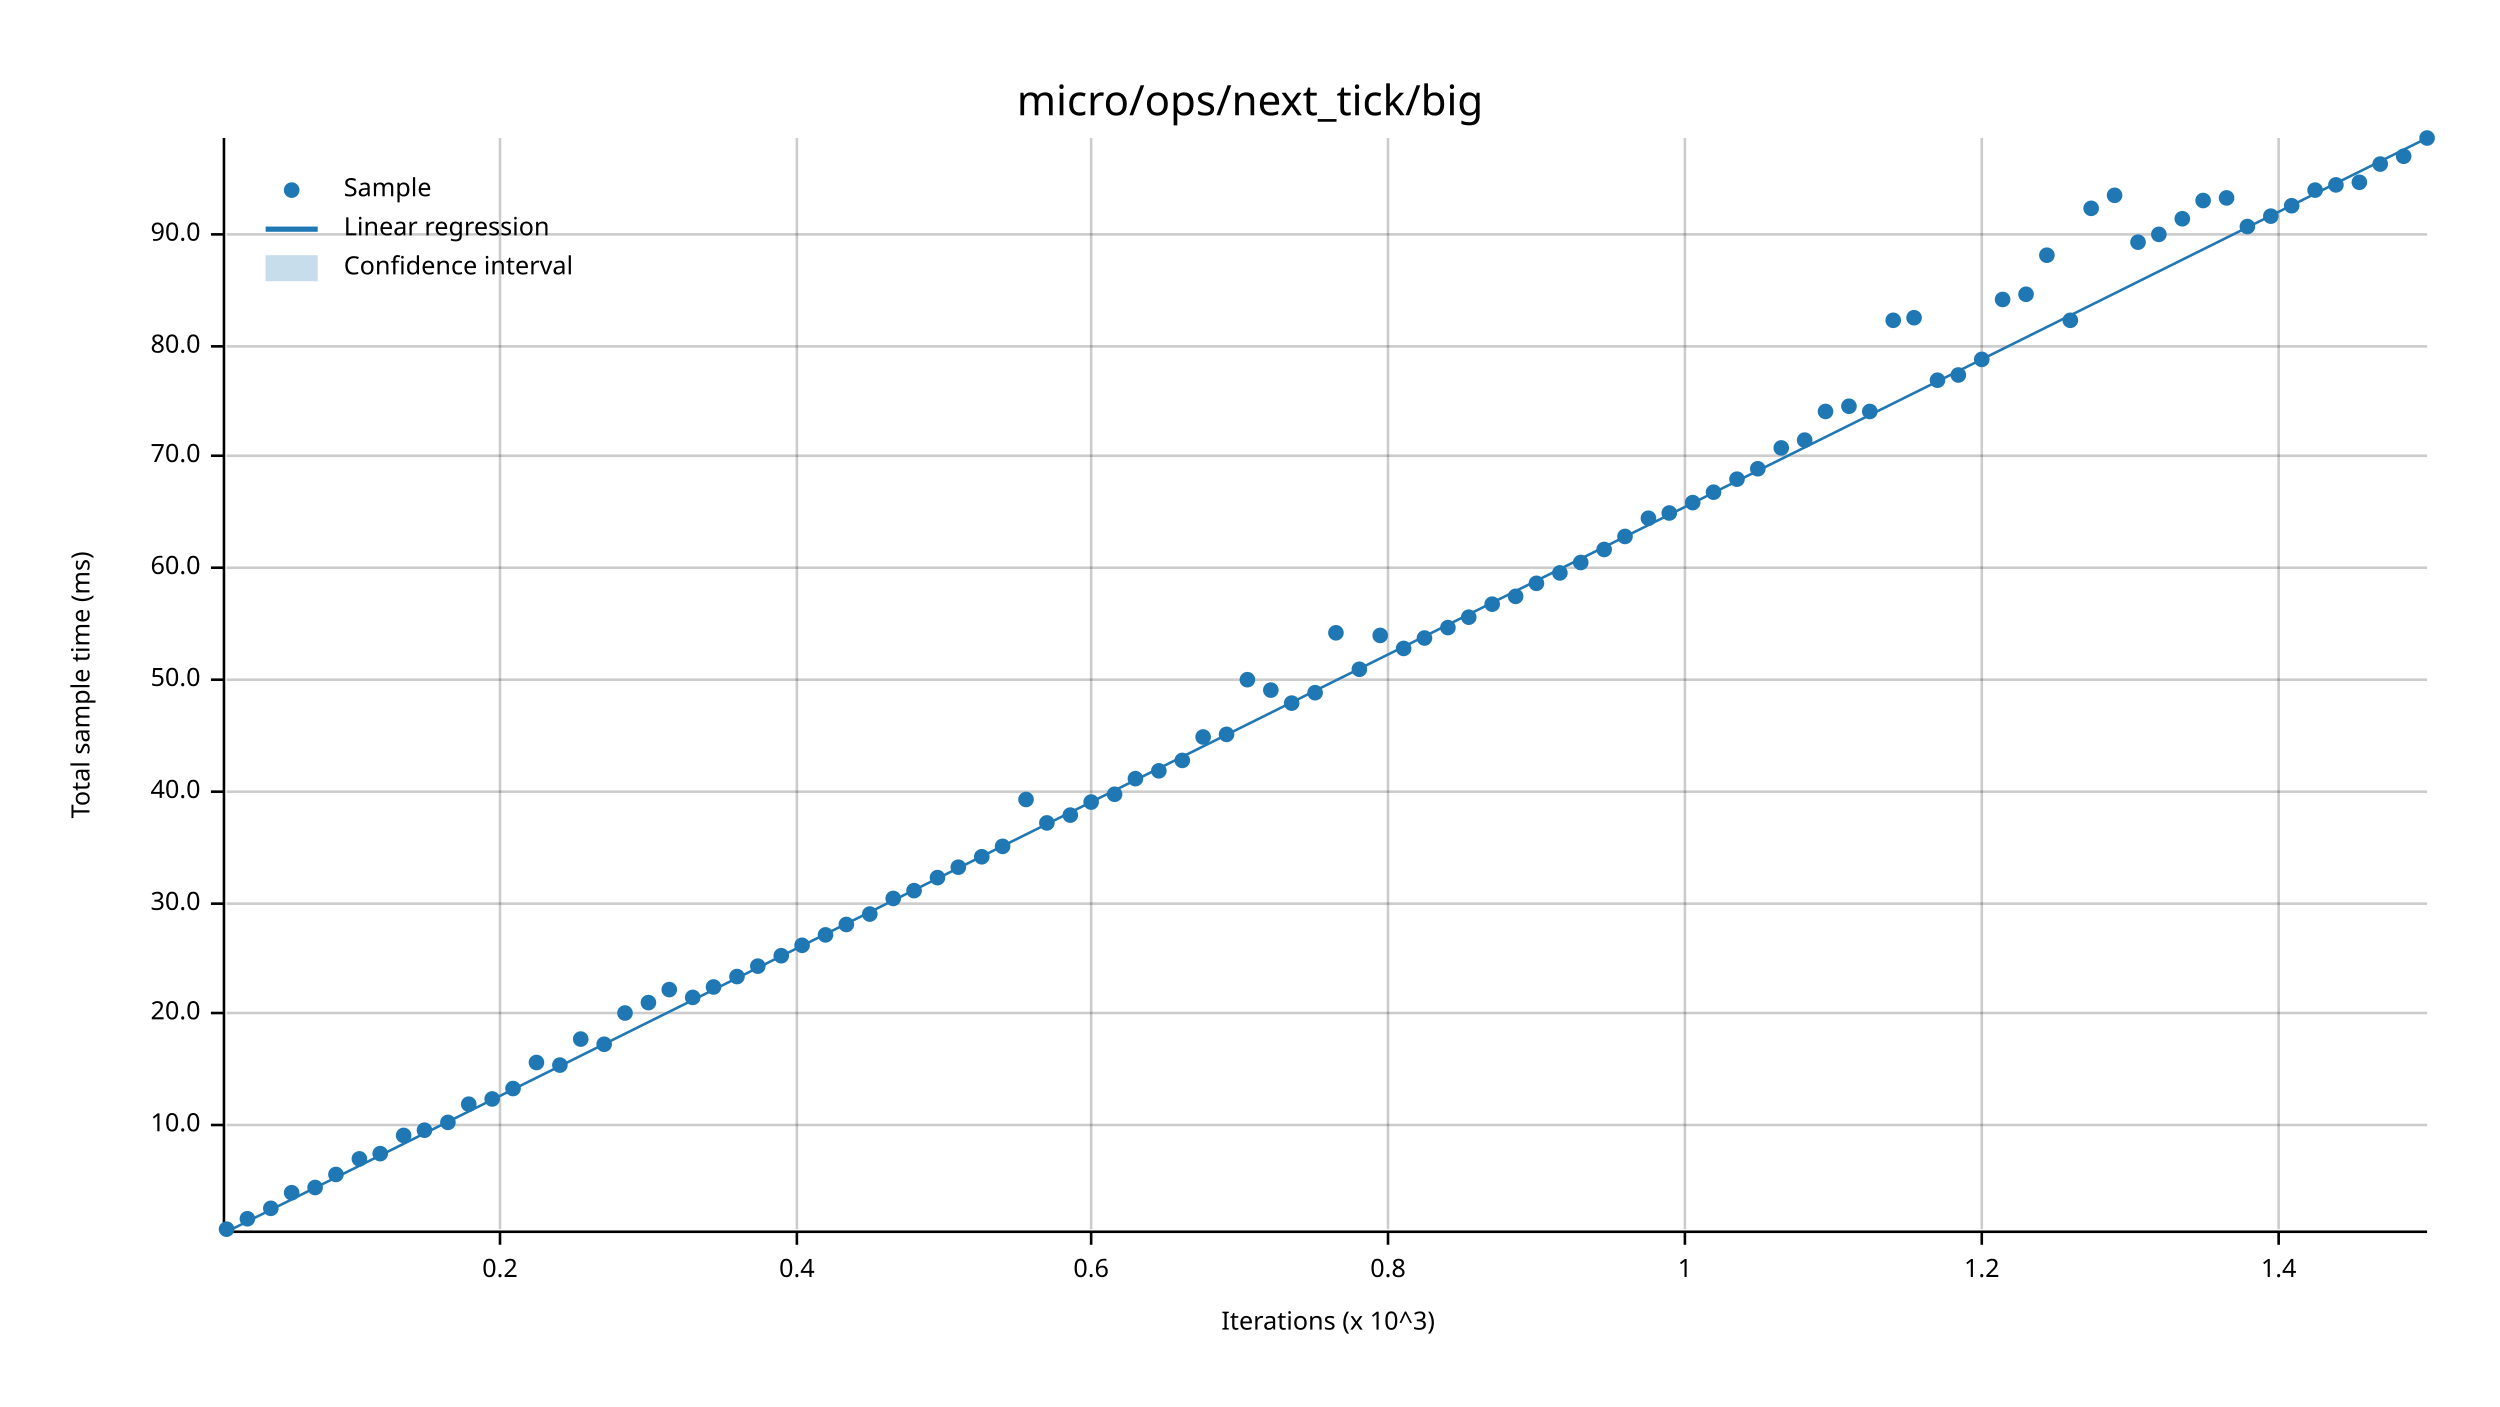
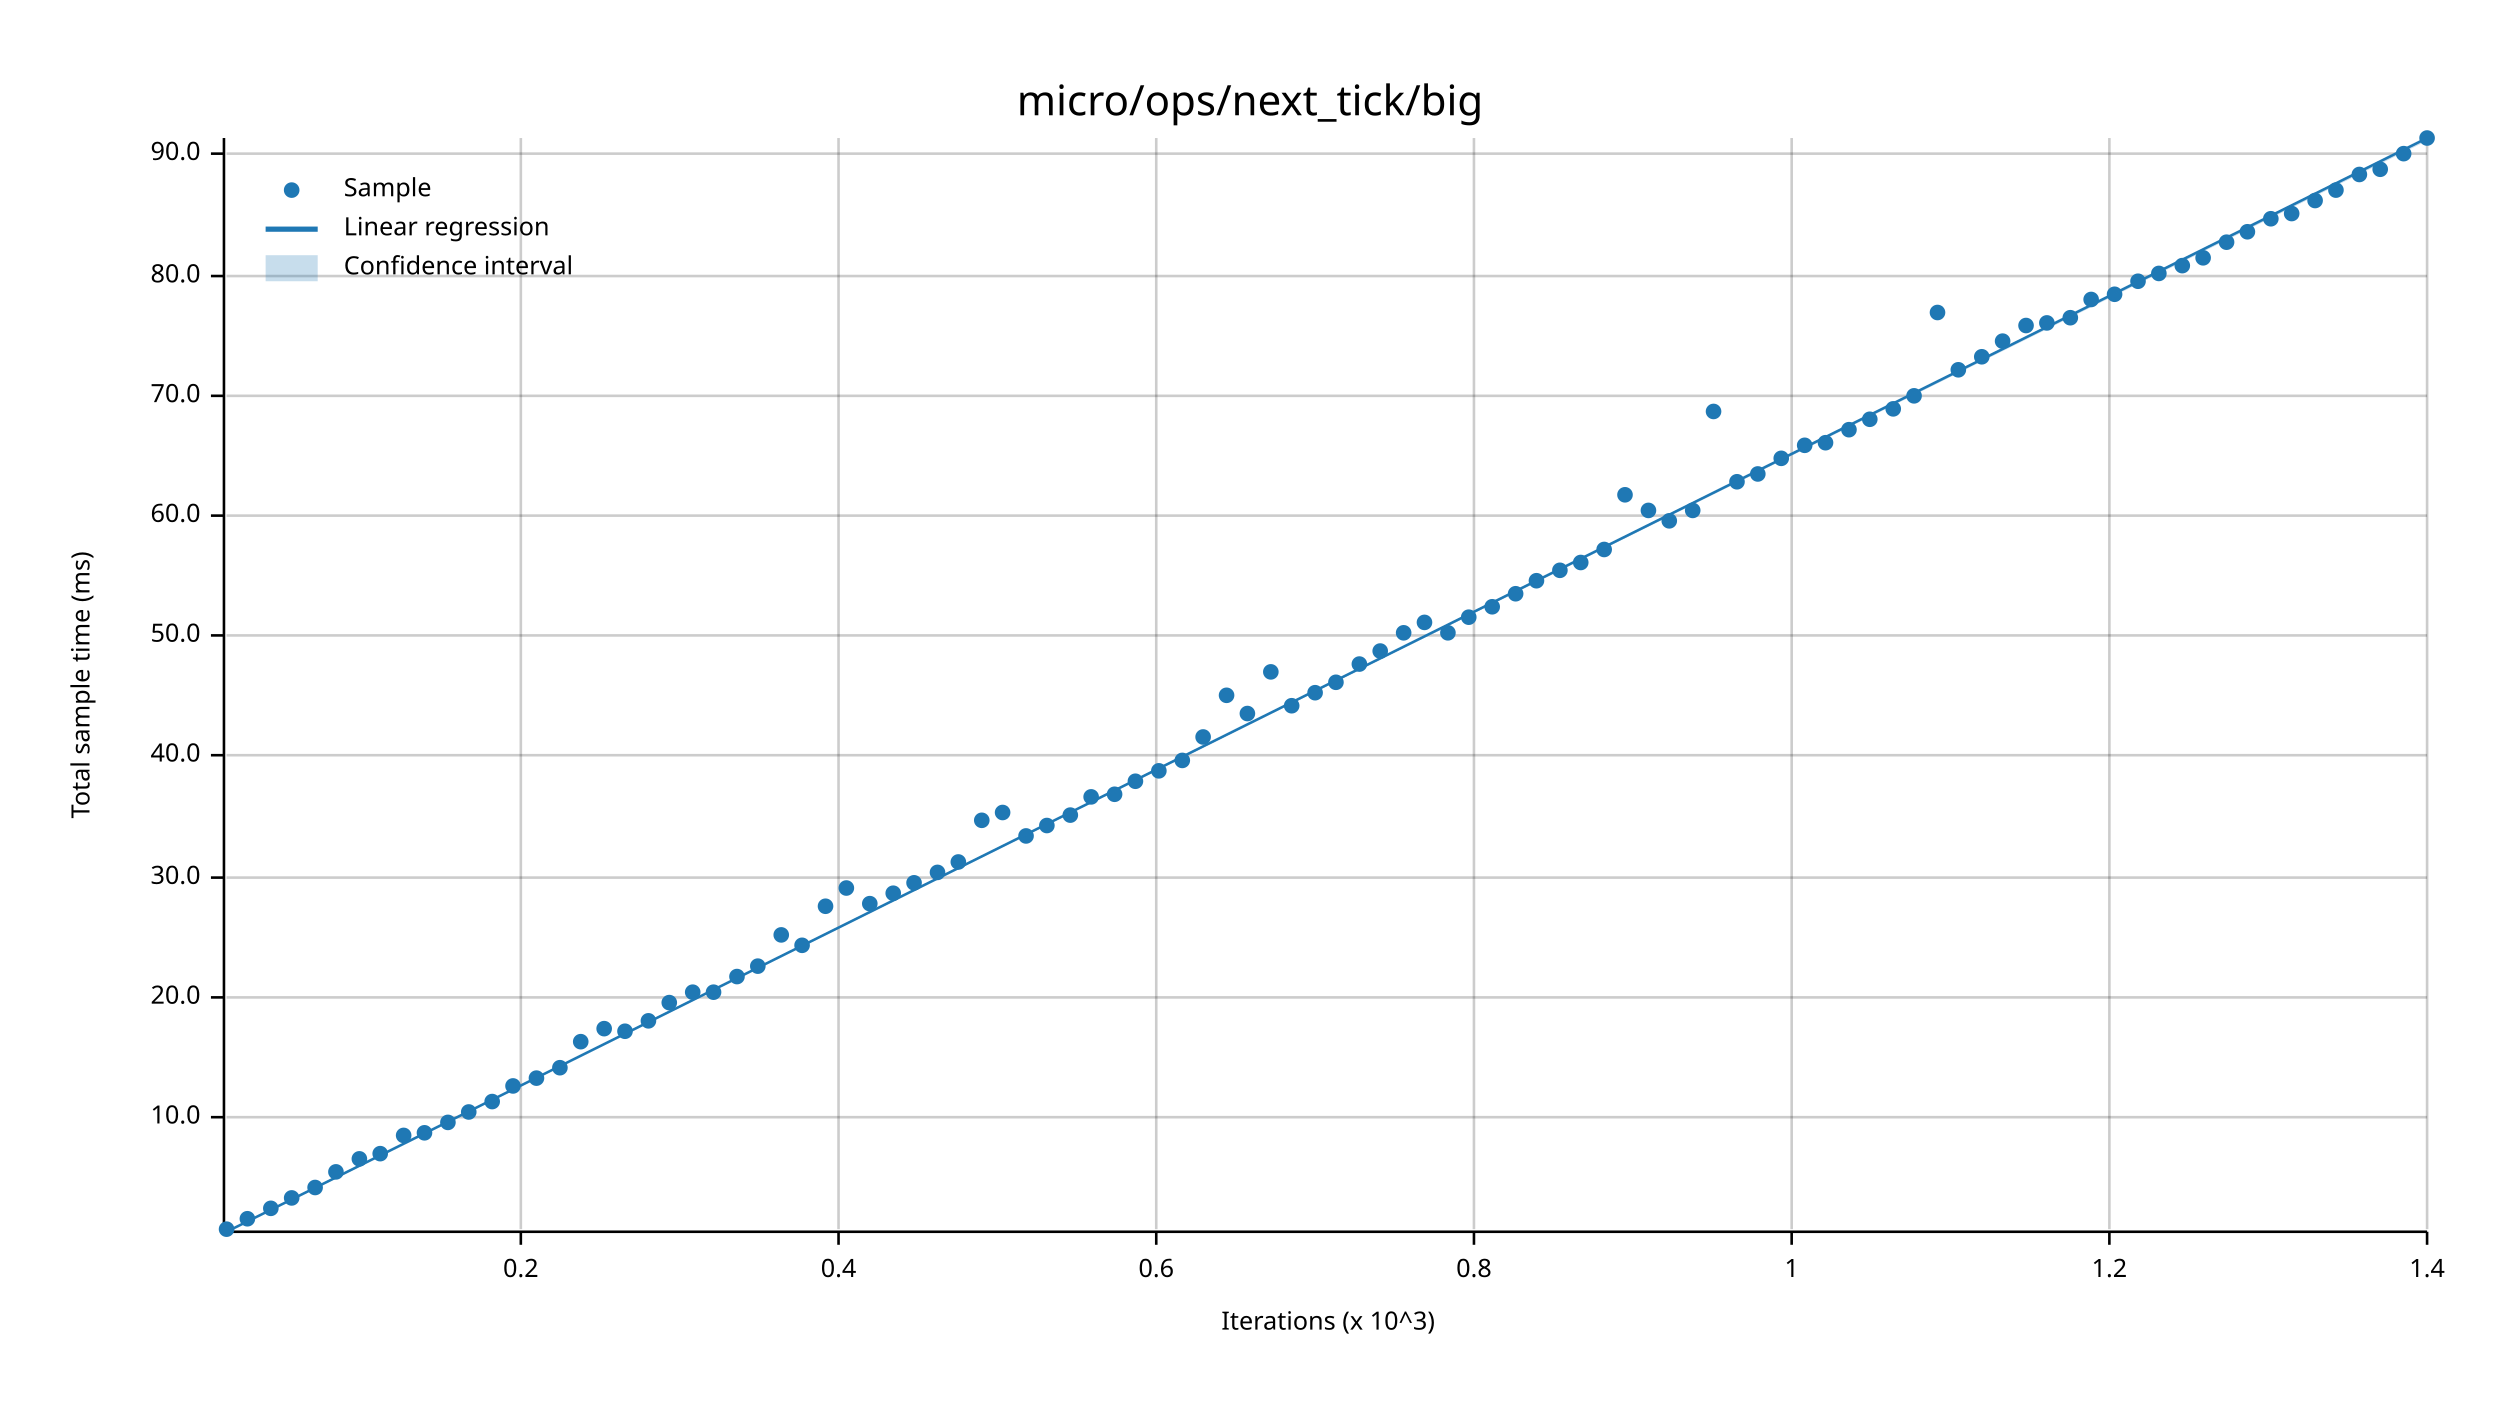
<svg xmlns="http://www.w3.org/2000/svg" width="960" height="540" viewBox="0 0 960 540">
  <text x="480" y="32" dy="0.76em" text-anchor="middle" font-family="sans-serif" font-size="16.129" opacity="1" fill="#000000">
micro/ops/next_tick/big
</text>
  <text x="27" y="263" dy="0.76em" text-anchor="middle" font-family="sans-serif" font-size="9.677" opacity="1" fill="#000000" transform="rotate(270, 27, 263)">
Total sample time (ms)
</text>
  <text x="510" y="513" dy="-0.5ex" text-anchor="middle" font-family="sans-serif" font-size="9.677" opacity="1" fill="#000000">
Iterations (x 10^3)
</text>
-   <line opacity="0.2" stroke="#000000" stroke-width="1" x1="192" y1="472" x2="192" y2="53" />
-   <line opacity="0.2" stroke="#000000" stroke-width="1" x1="306" y1="472" x2="306" y2="53" />
-   <line opacity="0.2" stroke="#000000" stroke-width="1" x1="419" y1="472" x2="419" y2="53" />
-   <line opacity="0.2" stroke="#000000" stroke-width="1" x1="533" y1="472" x2="533" y2="53" />
-   <line opacity="0.2" stroke="#000000" stroke-width="1" x1="647" y1="472" x2="647" y2="53" />
-   <line opacity="0.2" stroke="#000000" stroke-width="1" x1="761" y1="472" x2="761" y2="53" />
-   <line opacity="0.2" stroke="#000000" stroke-width="1" x1="875" y1="472" x2="875" y2="53" />
-   <line opacity="0.2" stroke="#000000" stroke-width="1" x1="87" y1="432" x2="932" y2="432" />
-   <line opacity="0.2" stroke="#000000" stroke-width="1" x1="87" y1="389" x2="932" y2="389" />
-   <line opacity="0.2" stroke="#000000" stroke-width="1" x1="87" y1="347" x2="932" y2="347" />
-   <line opacity="0.2" stroke="#000000" stroke-width="1" x1="87" y1="304" x2="932" y2="304" />
-   <line opacity="0.2" stroke="#000000" stroke-width="1" x1="87" y1="261" x2="932" y2="261" />
-   <line opacity="0.2" stroke="#000000" stroke-width="1" x1="87" y1="218" x2="932" y2="218" />
-   <line opacity="0.2" stroke="#000000" stroke-width="1" x1="87" y1="175" x2="932" y2="175" />
-   <line opacity="0.2" stroke="#000000" stroke-width="1" x1="87" y1="133" x2="932" y2="133" />
-   <line opacity="0.2" stroke="#000000" stroke-width="1" x1="87" y1="90" x2="932" y2="90" />
+   <line opacity="0.2" stroke="#000000" stroke-width="1" x1="200" y1="472" x2="200" y2="53" />
+   <line opacity="0.2" stroke="#000000" stroke-width="1" x1="322" y1="472" x2="322" y2="53" />
+   <line opacity="0.2" stroke="#000000" stroke-width="1" x1="444" y1="472" x2="444" y2="53" />
+   <line opacity="0.2" stroke="#000000" stroke-width="1" x1="566" y1="472" x2="566" y2="53" />
+   <line opacity="0.2" stroke="#000000" stroke-width="1" x1="688" y1="472" x2="688" y2="53" />
+   <line opacity="0.2" stroke="#000000" stroke-width="1" x1="810" y1="472" x2="810" y2="53" />
+   <line opacity="0.2" stroke="#000000" stroke-width="1" x1="932" y1="472" x2="932" y2="53" />
+   <line opacity="0.2" stroke="#000000" stroke-width="1" x1="87" y1="429" x2="932" y2="429" />
+   <line opacity="0.2" stroke="#000000" stroke-width="1" x1="87" y1="383" x2="932" y2="383" />
+   <line opacity="0.2" stroke="#000000" stroke-width="1" x1="87" y1="337" x2="932" y2="337" />
+   <line opacity="0.2" stroke="#000000" stroke-width="1" x1="87" y1="290" x2="932" y2="290" />
+   <line opacity="0.2" stroke="#000000" stroke-width="1" x1="87" y1="244" x2="932" y2="244" />
+   <line opacity="0.2" stroke="#000000" stroke-width="1" x1="87" y1="198" x2="932" y2="198" />
+   <line opacity="0.2" stroke="#000000" stroke-width="1" x1="87" y1="152" x2="932" y2="152" />
+   <line opacity="0.2" stroke="#000000" stroke-width="1" x1="87" y1="106" x2="932" y2="106" />
+   <line opacity="0.2" stroke="#000000" stroke-width="1" x1="87" y1="59" x2="932" y2="59" />
  <polyline fill="none" opacity="1" stroke="#000000" stroke-width="1" points="86,53 86,472 " />
-   <text x="77" y="432" dy="0.5ex" text-anchor="end" font-family="sans-serif" font-size="9.677" opacity="1" fill="#000000">
+   <text x="77" y="429" dy="0.5ex" text-anchor="end" font-family="sans-serif" font-size="9.677" opacity="1" fill="#000000">
10.0
</text>
-   <polyline fill="none" opacity="1" stroke="#000000" stroke-width="1" points="81,432 86,432 " />
-   <text x="77" y="389" dy="0.5ex" text-anchor="end" font-family="sans-serif" font-size="9.677" opacity="1" fill="#000000">
+   <polyline fill="none" opacity="1" stroke="#000000" stroke-width="1" points="81,429 86,429 " />
+   <text x="77" y="383" dy="0.5ex" text-anchor="end" font-family="sans-serif" font-size="9.677" opacity="1" fill="#000000">
20.0
</text>
-   <polyline fill="none" opacity="1" stroke="#000000" stroke-width="1" points="81,389 86,389 " />
-   <text x="77" y="347" dy="0.5ex" text-anchor="end" font-family="sans-serif" font-size="9.677" opacity="1" fill="#000000">
+   <polyline fill="none" opacity="1" stroke="#000000" stroke-width="1" points="81,383 86,383 " />
+   <text x="77" y="337" dy="0.5ex" text-anchor="end" font-family="sans-serif" font-size="9.677" opacity="1" fill="#000000">
30.0
</text>
-   <polyline fill="none" opacity="1" stroke="#000000" stroke-width="1" points="81,347 86,347 " />
-   <text x="77" y="304" dy="0.5ex" text-anchor="end" font-family="sans-serif" font-size="9.677" opacity="1" fill="#000000">
+   <polyline fill="none" opacity="1" stroke="#000000" stroke-width="1" points="81,337 86,337 " />
+   <text x="77" y="290" dy="0.5ex" text-anchor="end" font-family="sans-serif" font-size="9.677" opacity="1" fill="#000000">
40.0
</text>
-   <polyline fill="none" opacity="1" stroke="#000000" stroke-width="1" points="81,304 86,304 " />
-   <text x="77" y="261" dy="0.5ex" text-anchor="end" font-family="sans-serif" font-size="9.677" opacity="1" fill="#000000">
+   <polyline fill="none" opacity="1" stroke="#000000" stroke-width="1" points="81,290 86,290 " />
+   <text x="77" y="244" dy="0.5ex" text-anchor="end" font-family="sans-serif" font-size="9.677" opacity="1" fill="#000000">
50.0
</text>
-   <polyline fill="none" opacity="1" stroke="#000000" stroke-width="1" points="81,261 86,261 " />
-   <text x="77" y="218" dy="0.5ex" text-anchor="end" font-family="sans-serif" font-size="9.677" opacity="1" fill="#000000">
+   <polyline fill="none" opacity="1" stroke="#000000" stroke-width="1" points="81,244 86,244 " />
+   <text x="77" y="198" dy="0.5ex" text-anchor="end" font-family="sans-serif" font-size="9.677" opacity="1" fill="#000000">
60.0
</text>
-   <polyline fill="none" opacity="1" stroke="#000000" stroke-width="1" points="81,218 86,218 " />
-   <text x="77" y="175" dy="0.5ex" text-anchor="end" font-family="sans-serif" font-size="9.677" opacity="1" fill="#000000">
+   <polyline fill="none" opacity="1" stroke="#000000" stroke-width="1" points="81,198 86,198 " />
+   <text x="77" y="152" dy="0.5ex" text-anchor="end" font-family="sans-serif" font-size="9.677" opacity="1" fill="#000000">
70.0
</text>
-   <polyline fill="none" opacity="1" stroke="#000000" stroke-width="1" points="81,175 86,175 " />
-   <text x="77" y="133" dy="0.5ex" text-anchor="end" font-family="sans-serif" font-size="9.677" opacity="1" fill="#000000">
+   <polyline fill="none" opacity="1" stroke="#000000" stroke-width="1" points="81,152 86,152 " />
+   <text x="77" y="106" dy="0.5ex" text-anchor="end" font-family="sans-serif" font-size="9.677" opacity="1" fill="#000000">
80.0
</text>
-   <polyline fill="none" opacity="1" stroke="#000000" stroke-width="1" points="81,133 86,133 " />
-   <text x="77" y="90" dy="0.5ex" text-anchor="end" font-family="sans-serif" font-size="9.677" opacity="1" fill="#000000">
+   <polyline fill="none" opacity="1" stroke="#000000" stroke-width="1" points="81,106 86,106 " />
+   <text x="77" y="59" dy="0.5ex" text-anchor="end" font-family="sans-serif" font-size="9.677" opacity="1" fill="#000000">
90.0
</text>
-   <polyline fill="none" opacity="1" stroke="#000000" stroke-width="1" points="81,90 86,90 " />
+   <polyline fill="none" opacity="1" stroke="#000000" stroke-width="1" points="81,59 86,59 " />
  <polyline fill="none" opacity="1" stroke="#000000" stroke-width="1" points="87,473 932,473 " />
-   <text x="192" y="483" dy="0.76em" text-anchor="middle" font-family="sans-serif" font-size="9.677" opacity="1" fill="#000000">
+   <text x="200" y="483" dy="0.76em" text-anchor="middle" font-family="sans-serif" font-size="9.677" opacity="1" fill="#000000">
0.2
</text>
-   <polyline fill="none" opacity="1" stroke="#000000" stroke-width="1" points="192,473 192,478 " />
-   <text x="306" y="483" dy="0.76em" text-anchor="middle" font-family="sans-serif" font-size="9.677" opacity="1" fill="#000000">
+   <polyline fill="none" opacity="1" stroke="#000000" stroke-width="1" points="200,473 200,478 " />
+   <text x="322" y="483" dy="0.76em" text-anchor="middle" font-family="sans-serif" font-size="9.677" opacity="1" fill="#000000">
0.4
</text>
-   <polyline fill="none" opacity="1" stroke="#000000" stroke-width="1" points="306,473 306,478 " />
-   <text x="419" y="483" dy="0.76em" text-anchor="middle" font-family="sans-serif" font-size="9.677" opacity="1" fill="#000000">
+   <polyline fill="none" opacity="1" stroke="#000000" stroke-width="1" points="322,473 322,478 " />
+   <text x="444" y="483" dy="0.76em" text-anchor="middle" font-family="sans-serif" font-size="9.677" opacity="1" fill="#000000">
0.6
</text>
-   <polyline fill="none" opacity="1" stroke="#000000" stroke-width="1" points="419,473 419,478 " />
-   <text x="533" y="483" dy="0.76em" text-anchor="middle" font-family="sans-serif" font-size="9.677" opacity="1" fill="#000000">
+   <polyline fill="none" opacity="1" stroke="#000000" stroke-width="1" points="444,473 444,478 " />
+   <text x="566" y="483" dy="0.76em" text-anchor="middle" font-family="sans-serif" font-size="9.677" opacity="1" fill="#000000">
0.8
</text>
-   <polyline fill="none" opacity="1" stroke="#000000" stroke-width="1" points="533,473 533,478 " />
-   <text x="647" y="483" dy="0.76em" text-anchor="middle" font-family="sans-serif" font-size="9.677" opacity="1" fill="#000000">
+   <polyline fill="none" opacity="1" stroke="#000000" stroke-width="1" points="566,473 566,478 " />
+   <text x="688" y="483" dy="0.76em" text-anchor="middle" font-family="sans-serif" font-size="9.677" opacity="1" fill="#000000">
1
</text>
-   <polyline fill="none" opacity="1" stroke="#000000" stroke-width="1" points="647,473 647,478 " />
-   <text x="761" y="483" dy="0.76em" text-anchor="middle" font-family="sans-serif" font-size="9.677" opacity="1" fill="#000000">
+   <polyline fill="none" opacity="1" stroke="#000000" stroke-width="1" points="688,473 688,478 " />
+   <text x="810" y="483" dy="0.76em" text-anchor="middle" font-family="sans-serif" font-size="9.677" opacity="1" fill="#000000">
1.2
</text>
-   <polyline fill="none" opacity="1" stroke="#000000" stroke-width="1" points="761,473 761,478 " />
-   <text x="875" y="483" dy="0.76em" text-anchor="middle" font-family="sans-serif" font-size="9.677" opacity="1" fill="#000000">
+   <polyline fill="none" opacity="1" stroke="#000000" stroke-width="1" points="810,473 810,478 " />
+   <text x="932" y="483" dy="0.76em" text-anchor="middle" font-family="sans-serif" font-size="9.677" opacity="1" fill="#000000">
1.4
</text>
-   <polyline fill="none" opacity="1" stroke="#000000" stroke-width="1" points="875,473 875,478 " />
+   <polyline fill="none" opacity="1" stroke="#000000" stroke-width="1" points="932,473 932,478 " />
  <circle cx="87" cy="472" r="3" opacity="1" fill="#1F78B4" stroke="none" stroke-width="1" />
  <circle cx="95" cy="468" r="3" opacity="1" fill="#1F78B4" stroke="none" stroke-width="1" />
  <circle cx="104" cy="464" r="3" opacity="1" fill="#1F78B4" stroke="none" stroke-width="1" />
-   <circle cx="112" cy="458" r="3" opacity="1" fill="#1F78B4" stroke="none" stroke-width="1" />
+   <circle cx="112" cy="460" r="3" opacity="1" fill="#1F78B4" stroke="none" stroke-width="1" />
  <circle cx="121" cy="456" r="3" opacity="1" fill="#1F78B4" stroke="none" stroke-width="1" />
-   <circle cx="129" cy="451" r="3" opacity="1" fill="#1F78B4" stroke="none" stroke-width="1" />
+   <circle cx="129" cy="450" r="3" opacity="1" fill="#1F78B4" stroke="none" stroke-width="1" />
  <circle cx="138" cy="445" r="3" opacity="1" fill="#1F78B4" stroke="none" stroke-width="1" />
  <circle cx="146" cy="443" r="3" opacity="1" fill="#1F78B4" stroke="none" stroke-width="1" />
  <circle cx="155" cy="436" r="3" opacity="1" fill="#1F78B4" stroke="none" stroke-width="1" />
-   <circle cx="163" cy="434" r="3" opacity="1" fill="#1F78B4" stroke="none" stroke-width="1" />
+   <circle cx="163" cy="435" r="3" opacity="1" fill="#1F78B4" stroke="none" stroke-width="1" />
  <circle cx="172" cy="431" r="3" opacity="1" fill="#1F78B4" stroke="none" stroke-width="1" />
-   <circle cx="180" cy="424" r="3" opacity="1" fill="#1F78B4" stroke="none" stroke-width="1" />
-   <circle cx="189" cy="422" r="3" opacity="1" fill="#1F78B4" stroke="none" stroke-width="1" />
-   <circle cx="197" cy="418" r="3" opacity="1" fill="#1F78B4" stroke="none" stroke-width="1" />
-   <circle cx="206" cy="408" r="3" opacity="1" fill="#1F78B4" stroke="none" stroke-width="1" />
-   <circle cx="215" cy="409" r="3" opacity="1" fill="#1F78B4" stroke="none" stroke-width="1" />
-   <circle cx="223" cy="399" r="3" opacity="1" fill="#1F78B4" stroke="none" stroke-width="1" />
-   <circle cx="232" cy="401" r="3" opacity="1" fill="#1F78B4" stroke="none" stroke-width="1" />
-   <circle cx="240" cy="389" r="3" opacity="1" fill="#1F78B4" stroke="none" stroke-width="1" />
-   <circle cx="249" cy="385" r="3" opacity="1" fill="#1F78B4" stroke="none" stroke-width="1" />
-   <circle cx="257" cy="380" r="3" opacity="1" fill="#1F78B4" stroke="none" stroke-width="1" />
-   <circle cx="266" cy="383" r="3" opacity="1" fill="#1F78B4" stroke="none" stroke-width="1" />
-   <circle cx="274" cy="379" r="3" opacity="1" fill="#1F78B4" stroke="none" stroke-width="1" />
+   <circle cx="180" cy="427" r="3" opacity="1" fill="#1F78B4" stroke="none" stroke-width="1" />
+   <circle cx="189" cy="423" r="3" opacity="1" fill="#1F78B4" stroke="none" stroke-width="1" />
+   <circle cx="197" cy="417" r="3" opacity="1" fill="#1F78B4" stroke="none" stroke-width="1" />
+   <circle cx="206" cy="414" r="3" opacity="1" fill="#1F78B4" stroke="none" stroke-width="1" />
+   <circle cx="215" cy="410" r="3" opacity="1" fill="#1F78B4" stroke="none" stroke-width="1" />
+   <circle cx="223" cy="400" r="3" opacity="1" fill="#1F78B4" stroke="none" stroke-width="1" />
+   <circle cx="232" cy="395" r="3" opacity="1" fill="#1F78B4" stroke="none" stroke-width="1" />
+   <circle cx="240" cy="396" r="3" opacity="1" fill="#1F78B4" stroke="none" stroke-width="1" />
+   <circle cx="249" cy="392" r="3" opacity="1" fill="#1F78B4" stroke="none" stroke-width="1" />
+   <circle cx="257" cy="385" r="3" opacity="1" fill="#1F78B4" stroke="none" stroke-width="1" />
+   <circle cx="266" cy="381" r="3" opacity="1" fill="#1F78B4" stroke="none" stroke-width="1" />
+   <circle cx="274" cy="381" r="3" opacity="1" fill="#1F78B4" stroke="none" stroke-width="1" />
  <circle cx="283" cy="375" r="3" opacity="1" fill="#1F78B4" stroke="none" stroke-width="1" />
  <circle cx="291" cy="371" r="3" opacity="1" fill="#1F78B4" stroke="none" stroke-width="1" />
-   <circle cx="300" cy="367" r="3" opacity="1" fill="#1F78B4" stroke="none" stroke-width="1" />
+   <circle cx="300" cy="359" r="3" opacity="1" fill="#1F78B4" stroke="none" stroke-width="1" />
  <circle cx="308" cy="363" r="3" opacity="1" fill="#1F78B4" stroke="none" stroke-width="1" />
-   <circle cx="317" cy="359" r="3" opacity="1" fill="#1F78B4" stroke="none" stroke-width="1" />
-   <circle cx="325" cy="355" r="3" opacity="1" fill="#1F78B4" stroke="none" stroke-width="1" />
-   <circle cx="334" cy="351" r="3" opacity="1" fill="#1F78B4" stroke="none" stroke-width="1" />
-   <circle cx="343" cy="345" r="3" opacity="1" fill="#1F78B4" stroke="none" stroke-width="1" />
-   <circle cx="351" cy="342" r="3" opacity="1" fill="#1F78B4" stroke="none" stroke-width="1" />
-   <circle cx="360" cy="337" r="3" opacity="1" fill="#1F78B4" stroke="none" stroke-width="1" />
-   <circle cx="368" cy="333" r="3" opacity="1" fill="#1F78B4" stroke="none" stroke-width="1" />
-   <circle cx="377" cy="329" r="3" opacity="1" fill="#1F78B4" stroke="none" stroke-width="1" />
-   <circle cx="385" cy="325" r="3" opacity="1" fill="#1F78B4" stroke="none" stroke-width="1" />
-   <circle cx="394" cy="307" r="3" opacity="1" fill="#1F78B4" stroke="none" stroke-width="1" />
-   <circle cx="402" cy="316" r="3" opacity="1" fill="#1F78B4" stroke="none" stroke-width="1" />
+   <circle cx="317" cy="348" r="3" opacity="1" fill="#1F78B4" stroke="none" stroke-width="1" />
+   <circle cx="325" cy="341" r="3" opacity="1" fill="#1F78B4" stroke="none" stroke-width="1" />
+   <circle cx="334" cy="347" r="3" opacity="1" fill="#1F78B4" stroke="none" stroke-width="1" />
+   <circle cx="343" cy="343" r="3" opacity="1" fill="#1F78B4" stroke="none" stroke-width="1" />
+   <circle cx="351" cy="339" r="3" opacity="1" fill="#1F78B4" stroke="none" stroke-width="1" />
+   <circle cx="360" cy="335" r="3" opacity="1" fill="#1F78B4" stroke="none" stroke-width="1" />
+   <circle cx="368" cy="331" r="3" opacity="1" fill="#1F78B4" stroke="none" stroke-width="1" />
+   <circle cx="377" cy="315" r="3" opacity="1" fill="#1F78B4" stroke="none" stroke-width="1" />
+   <circle cx="385" cy="312" r="3" opacity="1" fill="#1F78B4" stroke="none" stroke-width="1" />
+   <circle cx="394" cy="321" r="3" opacity="1" fill="#1F78B4" stroke="none" stroke-width="1" />
+   <circle cx="402" cy="317" r="3" opacity="1" fill="#1F78B4" stroke="none" stroke-width="1" />
  <circle cx="411" cy="313" r="3" opacity="1" fill="#1F78B4" stroke="none" stroke-width="1" />
-   <circle cx="419" cy="308" r="3" opacity="1" fill="#1F78B4" stroke="none" stroke-width="1" />
+   <circle cx="419" cy="306" r="3" opacity="1" fill="#1F78B4" stroke="none" stroke-width="1" />
  <circle cx="428" cy="305" r="3" opacity="1" fill="#1F78B4" stroke="none" stroke-width="1" />
-   <circle cx="436" cy="299" r="3" opacity="1" fill="#1F78B4" stroke="none" stroke-width="1" />
+   <circle cx="436" cy="300" r="3" opacity="1" fill="#1F78B4" stroke="none" stroke-width="1" />
  <circle cx="445" cy="296" r="3" opacity="1" fill="#1F78B4" stroke="none" stroke-width="1" />
  <circle cx="454" cy="292" r="3" opacity="1" fill="#1F78B4" stroke="none" stroke-width="1" />
  <circle cx="462" cy="283" r="3" opacity="1" fill="#1F78B4" stroke="none" stroke-width="1" />
-   <circle cx="471" cy="282" r="3" opacity="1" fill="#1F78B4" stroke="none" stroke-width="1" />
-   <circle cx="479" cy="261" r="3" opacity="1" fill="#1F78B4" stroke="none" stroke-width="1" />
-   <circle cx="488" cy="265" r="3" opacity="1" fill="#1F78B4" stroke="none" stroke-width="1" />
-   <circle cx="496" cy="270" r="3" opacity="1" fill="#1F78B4" stroke="none" stroke-width="1" />
+   <circle cx="471" cy="267" r="3" opacity="1" fill="#1F78B4" stroke="none" stroke-width="1" />
+   <circle cx="479" cy="274" r="3" opacity="1" fill="#1F78B4" stroke="none" stroke-width="1" />
+   <circle cx="488" cy="258" r="3" opacity="1" fill="#1F78B4" stroke="none" stroke-width="1" />
+   <circle cx="496" cy="271" r="3" opacity="1" fill="#1F78B4" stroke="none" stroke-width="1" />
  <circle cx="505" cy="266" r="3" opacity="1" fill="#1F78B4" stroke="none" stroke-width="1" />
-   <circle cx="513" cy="243" r="3" opacity="1" fill="#1F78B4" stroke="none" stroke-width="1" />
-   <circle cx="522" cy="257" r="3" opacity="1" fill="#1F78B4" stroke="none" stroke-width="1" />
-   <circle cx="530" cy="244" r="3" opacity="1" fill="#1F78B4" stroke="none" stroke-width="1" />
-   <circle cx="539" cy="249" r="3" opacity="1" fill="#1F78B4" stroke="none" stroke-width="1" />
-   <circle cx="547" cy="245" r="3" opacity="1" fill="#1F78B4" stroke="none" stroke-width="1" />
-   <circle cx="556" cy="241" r="3" opacity="1" fill="#1F78B4" stroke="none" stroke-width="1" />
+   <circle cx="513" cy="262" r="3" opacity="1" fill="#1F78B4" stroke="none" stroke-width="1" />
+   <circle cx="522" cy="255" r="3" opacity="1" fill="#1F78B4" stroke="none" stroke-width="1" />
+   <circle cx="530" cy="250" r="3" opacity="1" fill="#1F78B4" stroke="none" stroke-width="1" />
+   <circle cx="539" cy="243" r="3" opacity="1" fill="#1F78B4" stroke="none" stroke-width="1" />
+   <circle cx="547" cy="239" r="3" opacity="1" fill="#1F78B4" stroke="none" stroke-width="1" />
+   <circle cx="556" cy="243" r="3" opacity="1" fill="#1F78B4" stroke="none" stroke-width="1" />
  <circle cx="564" cy="237" r="3" opacity="1" fill="#1F78B4" stroke="none" stroke-width="1" />
-   <circle cx="573" cy="232" r="3" opacity="1" fill="#1F78B4" stroke="none" stroke-width="1" />
-   <circle cx="582" cy="229" r="3" opacity="1" fill="#1F78B4" stroke="none" stroke-width="1" />
-   <circle cx="590" cy="224" r="3" opacity="1" fill="#1F78B4" stroke="none" stroke-width="1" />
-   <circle cx="599" cy="220" r="3" opacity="1" fill="#1F78B4" stroke="none" stroke-width="1" />
+   <circle cx="573" cy="233" r="3" opacity="1" fill="#1F78B4" stroke="none" stroke-width="1" />
+   <circle cx="582" cy="228" r="3" opacity="1" fill="#1F78B4" stroke="none" stroke-width="1" />
+   <circle cx="590" cy="223" r="3" opacity="1" fill="#1F78B4" stroke="none" stroke-width="1" />
+   <circle cx="599" cy="219" r="3" opacity="1" fill="#1F78B4" stroke="none" stroke-width="1" />
  <circle cx="607" cy="216" r="3" opacity="1" fill="#1F78B4" stroke="none" stroke-width="1" />
  <circle cx="616" cy="211" r="3" opacity="1" fill="#1F78B4" stroke="none" stroke-width="1" />
-   <circle cx="624" cy="206" r="3" opacity="1" fill="#1F78B4" stroke="none" stroke-width="1" />
-   <circle cx="633" cy="199" r="3" opacity="1" fill="#1F78B4" stroke="none" stroke-width="1" />
-   <circle cx="641" cy="197" r="3" opacity="1" fill="#1F78B4" stroke="none" stroke-width="1" />
-   <circle cx="650" cy="193" r="3" opacity="1" fill="#1F78B4" stroke="none" stroke-width="1" />
-   <circle cx="658" cy="189" r="3" opacity="1" fill="#1F78B4" stroke="none" stroke-width="1" />
-   <circle cx="667" cy="184" r="3" opacity="1" fill="#1F78B4" stroke="none" stroke-width="1" />
-   <circle cx="675" cy="180" r="3" opacity="1" fill="#1F78B4" stroke="none" stroke-width="1" />
-   <circle cx="684" cy="172" r="3" opacity="1" fill="#1F78B4" stroke="none" stroke-width="1" />
-   <circle cx="693" cy="169" r="3" opacity="1" fill="#1F78B4" stroke="none" stroke-width="1" />
-   <circle cx="701" cy="158" r="3" opacity="1" fill="#1F78B4" stroke="none" stroke-width="1" />
-   <circle cx="710" cy="156" r="3" opacity="1" fill="#1F78B4" stroke="none" stroke-width="1" />
-   <circle cx="718" cy="158" r="3" opacity="1" fill="#1F78B4" stroke="none" stroke-width="1" />
-   <circle cx="727" cy="123" r="3" opacity="1" fill="#1F78B4" stroke="none" stroke-width="1" />
-   <circle cx="735" cy="122" r="3" opacity="1" fill="#1F78B4" stroke="none" stroke-width="1" />
-   <circle cx="744" cy="146" r="3" opacity="1" fill="#1F78B4" stroke="none" stroke-width="1" />
-   <circle cx="752" cy="144" r="3" opacity="1" fill="#1F78B4" stroke="none" stroke-width="1" />
-   <circle cx="761" cy="138" r="3" opacity="1" fill="#1F78B4" stroke="none" stroke-width="1" />
-   <circle cx="769" cy="115" r="3" opacity="1" fill="#1F78B4" stroke="none" stroke-width="1" />
-   <circle cx="778" cy="113" r="3" opacity="1" fill="#1F78B4" stroke="none" stroke-width="1" />
-   <circle cx="786" cy="98" r="3" opacity="1" fill="#1F78B4" stroke="none" stroke-width="1" />
-   <circle cx="795" cy="123" r="3" opacity="1" fill="#1F78B4" stroke="none" stroke-width="1" />
-   <circle cx="803" cy="80" r="3" opacity="1" fill="#1F78B4" stroke="none" stroke-width="1" />
-   <circle cx="812" cy="75" r="3" opacity="1" fill="#1F78B4" stroke="none" stroke-width="1" />
-   <circle cx="821" cy="93" r="3" opacity="1" fill="#1F78B4" stroke="none" stroke-width="1" />
-   <circle cx="829" cy="90" r="3" opacity="1" fill="#1F78B4" stroke="none" stroke-width="1" />
-   <circle cx="838" cy="84" r="3" opacity="1" fill="#1F78B4" stroke="none" stroke-width="1" />
-   <circle cx="846" cy="77" r="3" opacity="1" fill="#1F78B4" stroke="none" stroke-width="1" />
-   <circle cx="855" cy="76" r="3" opacity="1" fill="#1F78B4" stroke="none" stroke-width="1" />
-   <circle cx="863" cy="87" r="3" opacity="1" fill="#1F78B4" stroke="none" stroke-width="1" />
-   <circle cx="872" cy="83" r="3" opacity="1" fill="#1F78B4" stroke="none" stroke-width="1" />
-   <circle cx="880" cy="79" r="3" opacity="1" fill="#1F78B4" stroke="none" stroke-width="1" />
-   <circle cx="889" cy="73" r="3" opacity="1" fill="#1F78B4" stroke="none" stroke-width="1" />
-   <circle cx="897" cy="71" r="3" opacity="1" fill="#1F78B4" stroke="none" stroke-width="1" />
-   <circle cx="906" cy="70" r="3" opacity="1" fill="#1F78B4" stroke="none" stroke-width="1" />
-   <circle cx="914" cy="63" r="3" opacity="1" fill="#1F78B4" stroke="none" stroke-width="1" />
-   <circle cx="923" cy="60" r="3" opacity="1" fill="#1F78B4" stroke="none" stroke-width="1" />
+   <circle cx="624" cy="190" r="3" opacity="1" fill="#1F78B4" stroke="none" stroke-width="1" />
+   <circle cx="633" cy="196" r="3" opacity="1" fill="#1F78B4" stroke="none" stroke-width="1" />
+   <circle cx="641" cy="200" r="3" opacity="1" fill="#1F78B4" stroke="none" stroke-width="1" />
+   <circle cx="650" cy="196" r="3" opacity="1" fill="#1F78B4" stroke="none" stroke-width="1" />
+   <circle cx="658" cy="158" r="3" opacity="1" fill="#1F78B4" stroke="none" stroke-width="1" />
+   <circle cx="667" cy="185" r="3" opacity="1" fill="#1F78B4" stroke="none" stroke-width="1" />
+   <circle cx="675" cy="182" r="3" opacity="1" fill="#1F78B4" stroke="none" stroke-width="1" />
+   <circle cx="684" cy="176" r="3" opacity="1" fill="#1F78B4" stroke="none" stroke-width="1" />
+   <circle cx="693" cy="171" r="3" opacity="1" fill="#1F78B4" stroke="none" stroke-width="1" />
+   <circle cx="701" cy="170" r="3" opacity="1" fill="#1F78B4" stroke="none" stroke-width="1" />
+   <circle cx="710" cy="165" r="3" opacity="1" fill="#1F78B4" stroke="none" stroke-width="1" />
+   <circle cx="718" cy="161" r="3" opacity="1" fill="#1F78B4" stroke="none" stroke-width="1" />
+   <circle cx="727" cy="157" r="3" opacity="1" fill="#1F78B4" stroke="none" stroke-width="1" />
+   <circle cx="735" cy="152" r="3" opacity="1" fill="#1F78B4" stroke="none" stroke-width="1" />
+   <circle cx="744" cy="120" r="3" opacity="1" fill="#1F78B4" stroke="none" stroke-width="1" />
+   <circle cx="752" cy="142" r="3" opacity="1" fill="#1F78B4" stroke="none" stroke-width="1" />
+   <circle cx="761" cy="137" r="3" opacity="1" fill="#1F78B4" stroke="none" stroke-width="1" />
+   <circle cx="769" cy="131" r="3" opacity="1" fill="#1F78B4" stroke="none" stroke-width="1" />
+   <circle cx="778" cy="125" r="3" opacity="1" fill="#1F78B4" stroke="none" stroke-width="1" />
+   <circle cx="786" cy="124" r="3" opacity="1" fill="#1F78B4" stroke="none" stroke-width="1" />
+   <circle cx="795" cy="122" r="3" opacity="1" fill="#1F78B4" stroke="none" stroke-width="1" />
+   <circle cx="803" cy="115" r="3" opacity="1" fill="#1F78B4" stroke="none" stroke-width="1" />
+   <circle cx="812" cy="113" r="3" opacity="1" fill="#1F78B4" stroke="none" stroke-width="1" />
+   <circle cx="821" cy="108" r="3" opacity="1" fill="#1F78B4" stroke="none" stroke-width="1" />
+   <circle cx="829" cy="105" r="3" opacity="1" fill="#1F78B4" stroke="none" stroke-width="1" />
+   <circle cx="838" cy="102" r="3" opacity="1" fill="#1F78B4" stroke="none" stroke-width="1" />
+   <circle cx="846" cy="99" r="3" opacity="1" fill="#1F78B4" stroke="none" stroke-width="1" />
+   <circle cx="855" cy="93" r="3" opacity="1" fill="#1F78B4" stroke="none" stroke-width="1" />
+   <circle cx="863" cy="89" r="3" opacity="1" fill="#1F78B4" stroke="none" stroke-width="1" />
+   <circle cx="872" cy="84" r="3" opacity="1" fill="#1F78B4" stroke="none" stroke-width="1" />
+   <circle cx="880" cy="82" r="3" opacity="1" fill="#1F78B4" stroke="none" stroke-width="1" />
+   <circle cx="889" cy="77" r="3" opacity="1" fill="#1F78B4" stroke="none" stroke-width="1" />
+   <circle cx="897" cy="73" r="3" opacity="1" fill="#1F78B4" stroke="none" stroke-width="1" />
+   <circle cx="906" cy="67" r="3" opacity="1" fill="#1F78B4" stroke="none" stroke-width="1" />
+   <circle cx="914" cy="65" r="3" opacity="1" fill="#1F78B4" stroke="none" stroke-width="1" />
+   <circle cx="923" cy="59" r="3" opacity="1" fill="#1F78B4" stroke="none" stroke-width="1" />
  <circle cx="932" cy="53" r="3" opacity="1" fill="#1F78B4" stroke="none" stroke-width="1" />
  <polyline fill="none" opacity="1" stroke="#1F78B4" stroke-width="1" points="87,473 932,53 " />
-   <polygon opacity="0.25" fill="#1F78B4" points="87,473 932,53 932,53 " />
+   <polygon opacity="0.25" fill="#1F78B4" points="87,473 932,54 932,53 " />
  <text x="132" y="68" dy="0.76em" text-anchor="start" font-family="sans-serif" font-size="9.677" opacity="1" fill="#000000">
Sample
</text>
  <text x="132" y="83" dy="0.76em" text-anchor="start" font-family="sans-serif" font-size="9.677" opacity="1" fill="#000000">
Linear regression
</text>
  <text x="132" y="98" dy="0.76em" text-anchor="start" font-family="sans-serif" font-size="9.677" opacity="1" fill="#000000">
Confidence interval
</text>
  <circle cx="112" cy="73" r="3" opacity="1" fill="#1F78B4" stroke="none" stroke-width="1" />
  <polyline fill="none" opacity="1" stroke="#1F78B4" stroke-width="2" points="102,88 122,88 " />
  <rect x="102" y="98" width="20" height="10" opacity="0.25" fill="#1F78B4" stroke="none" />
</svg>
